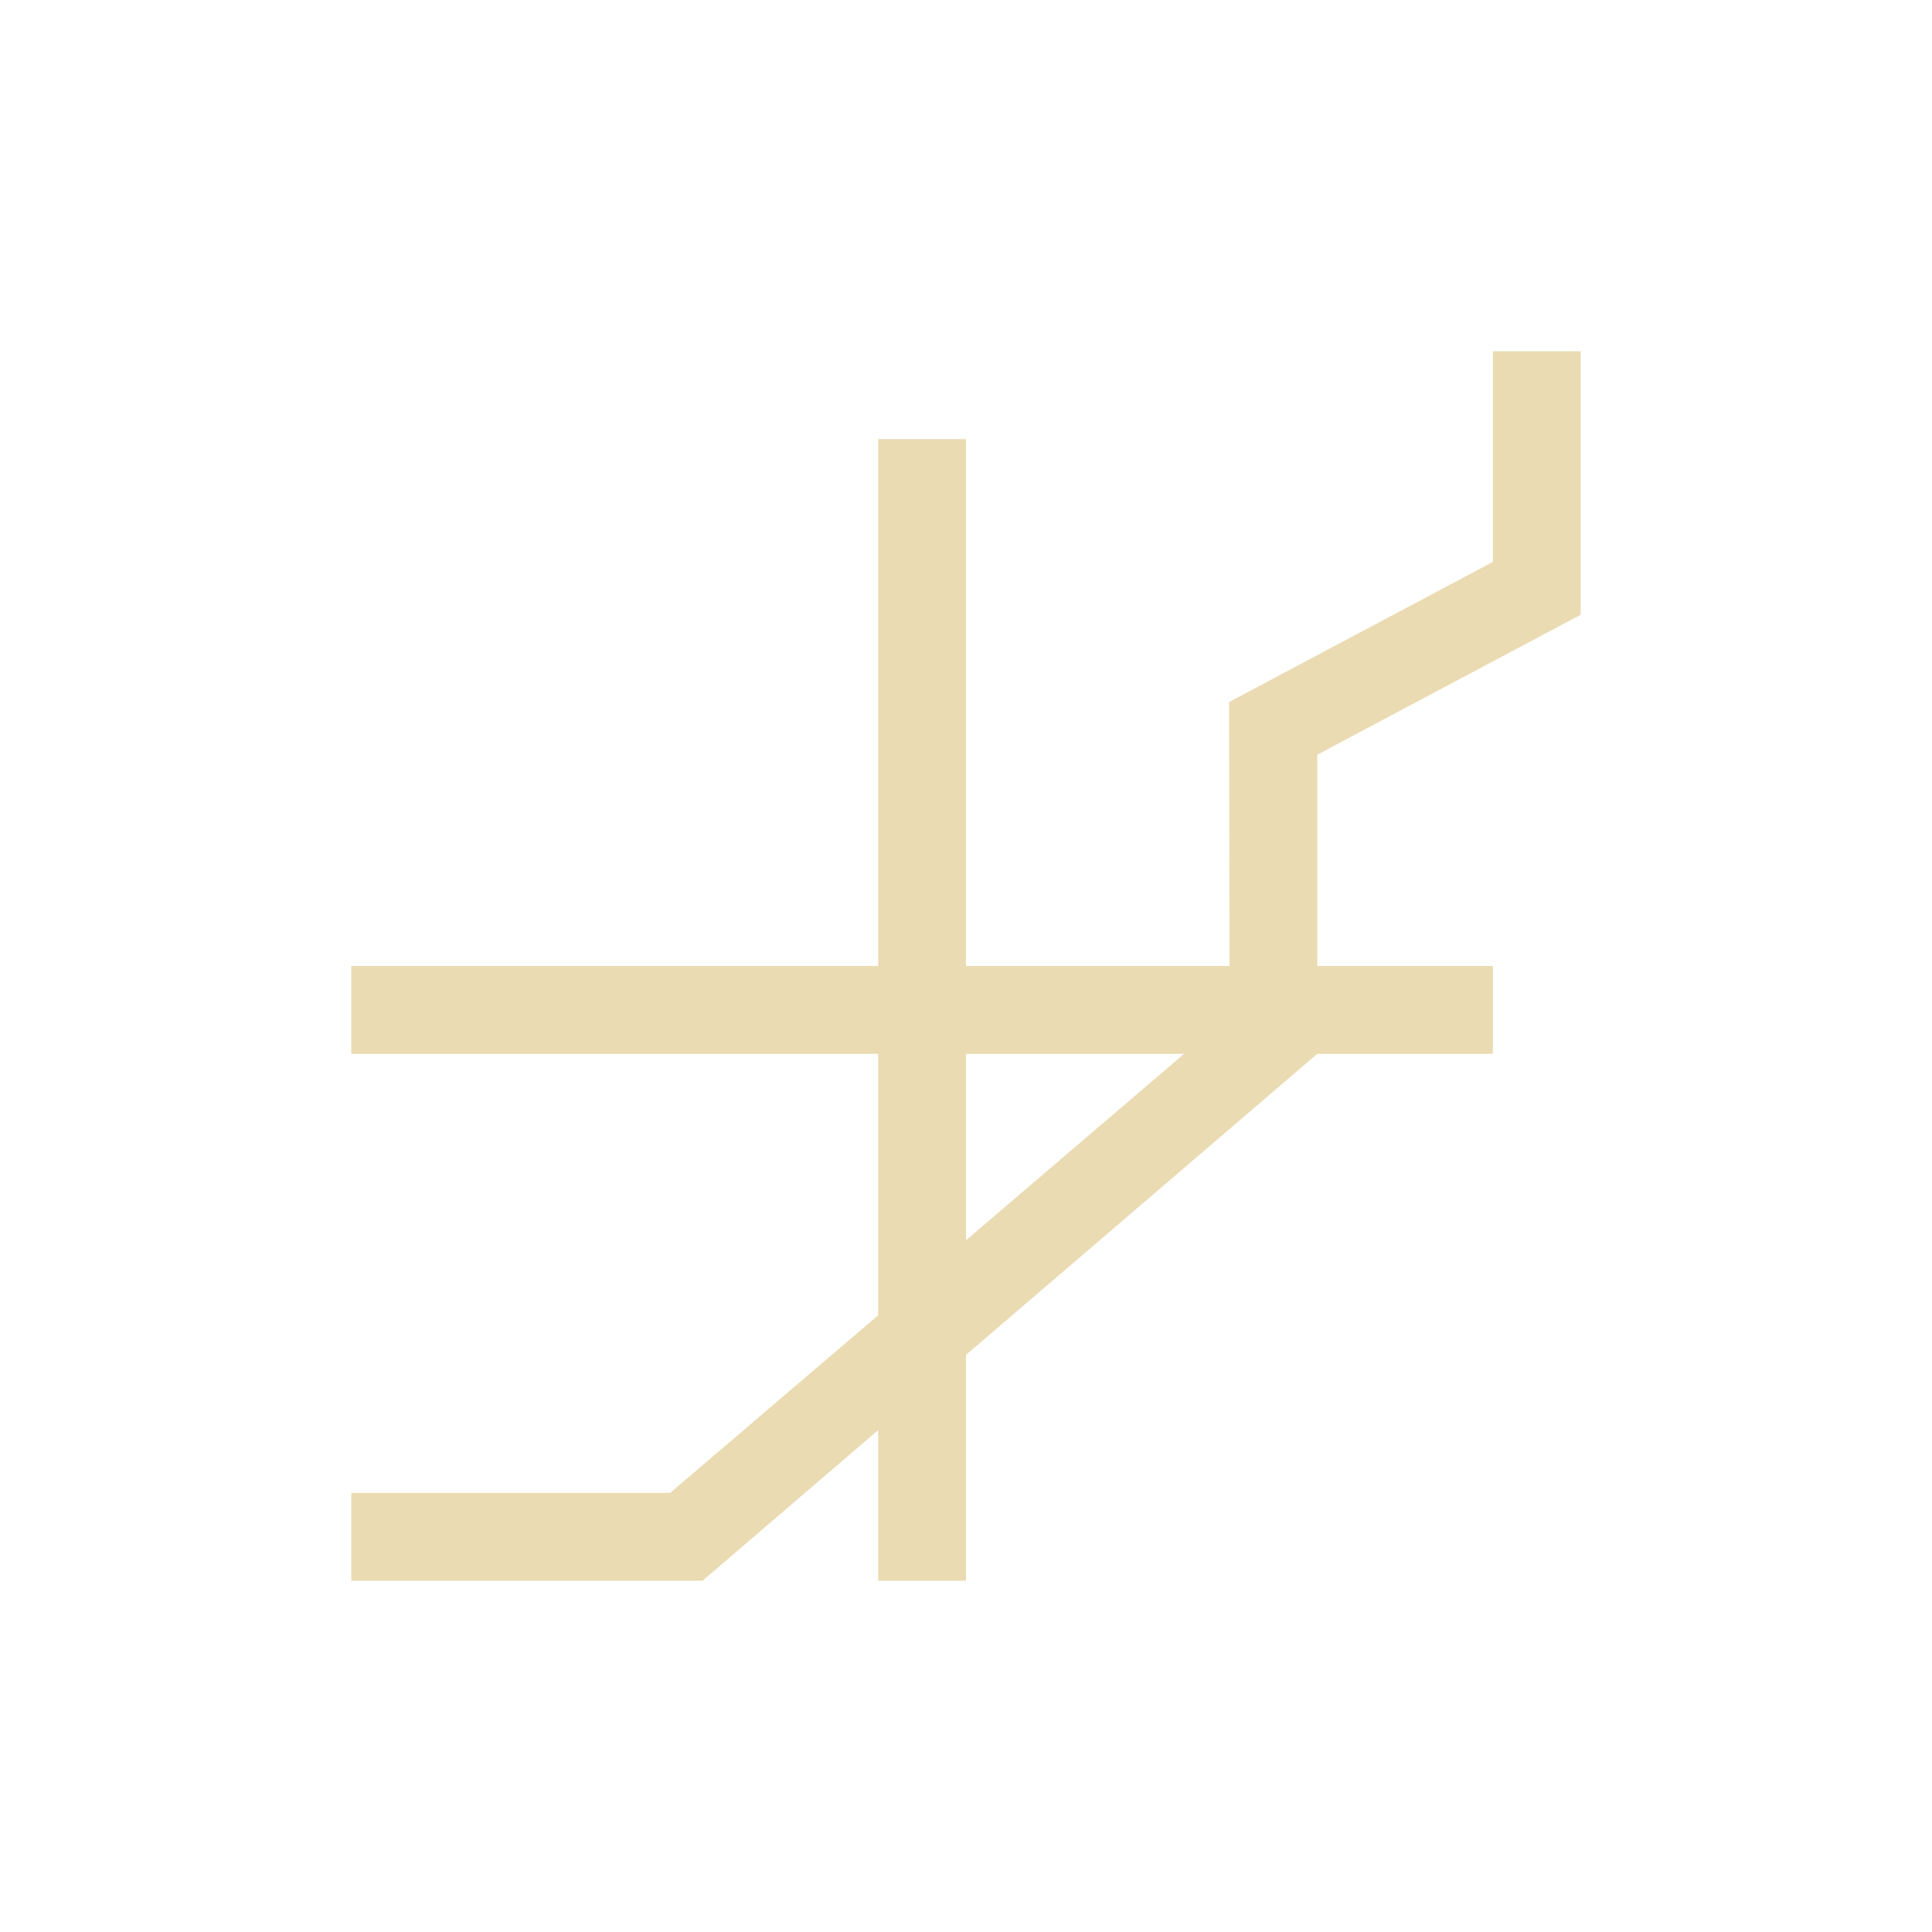
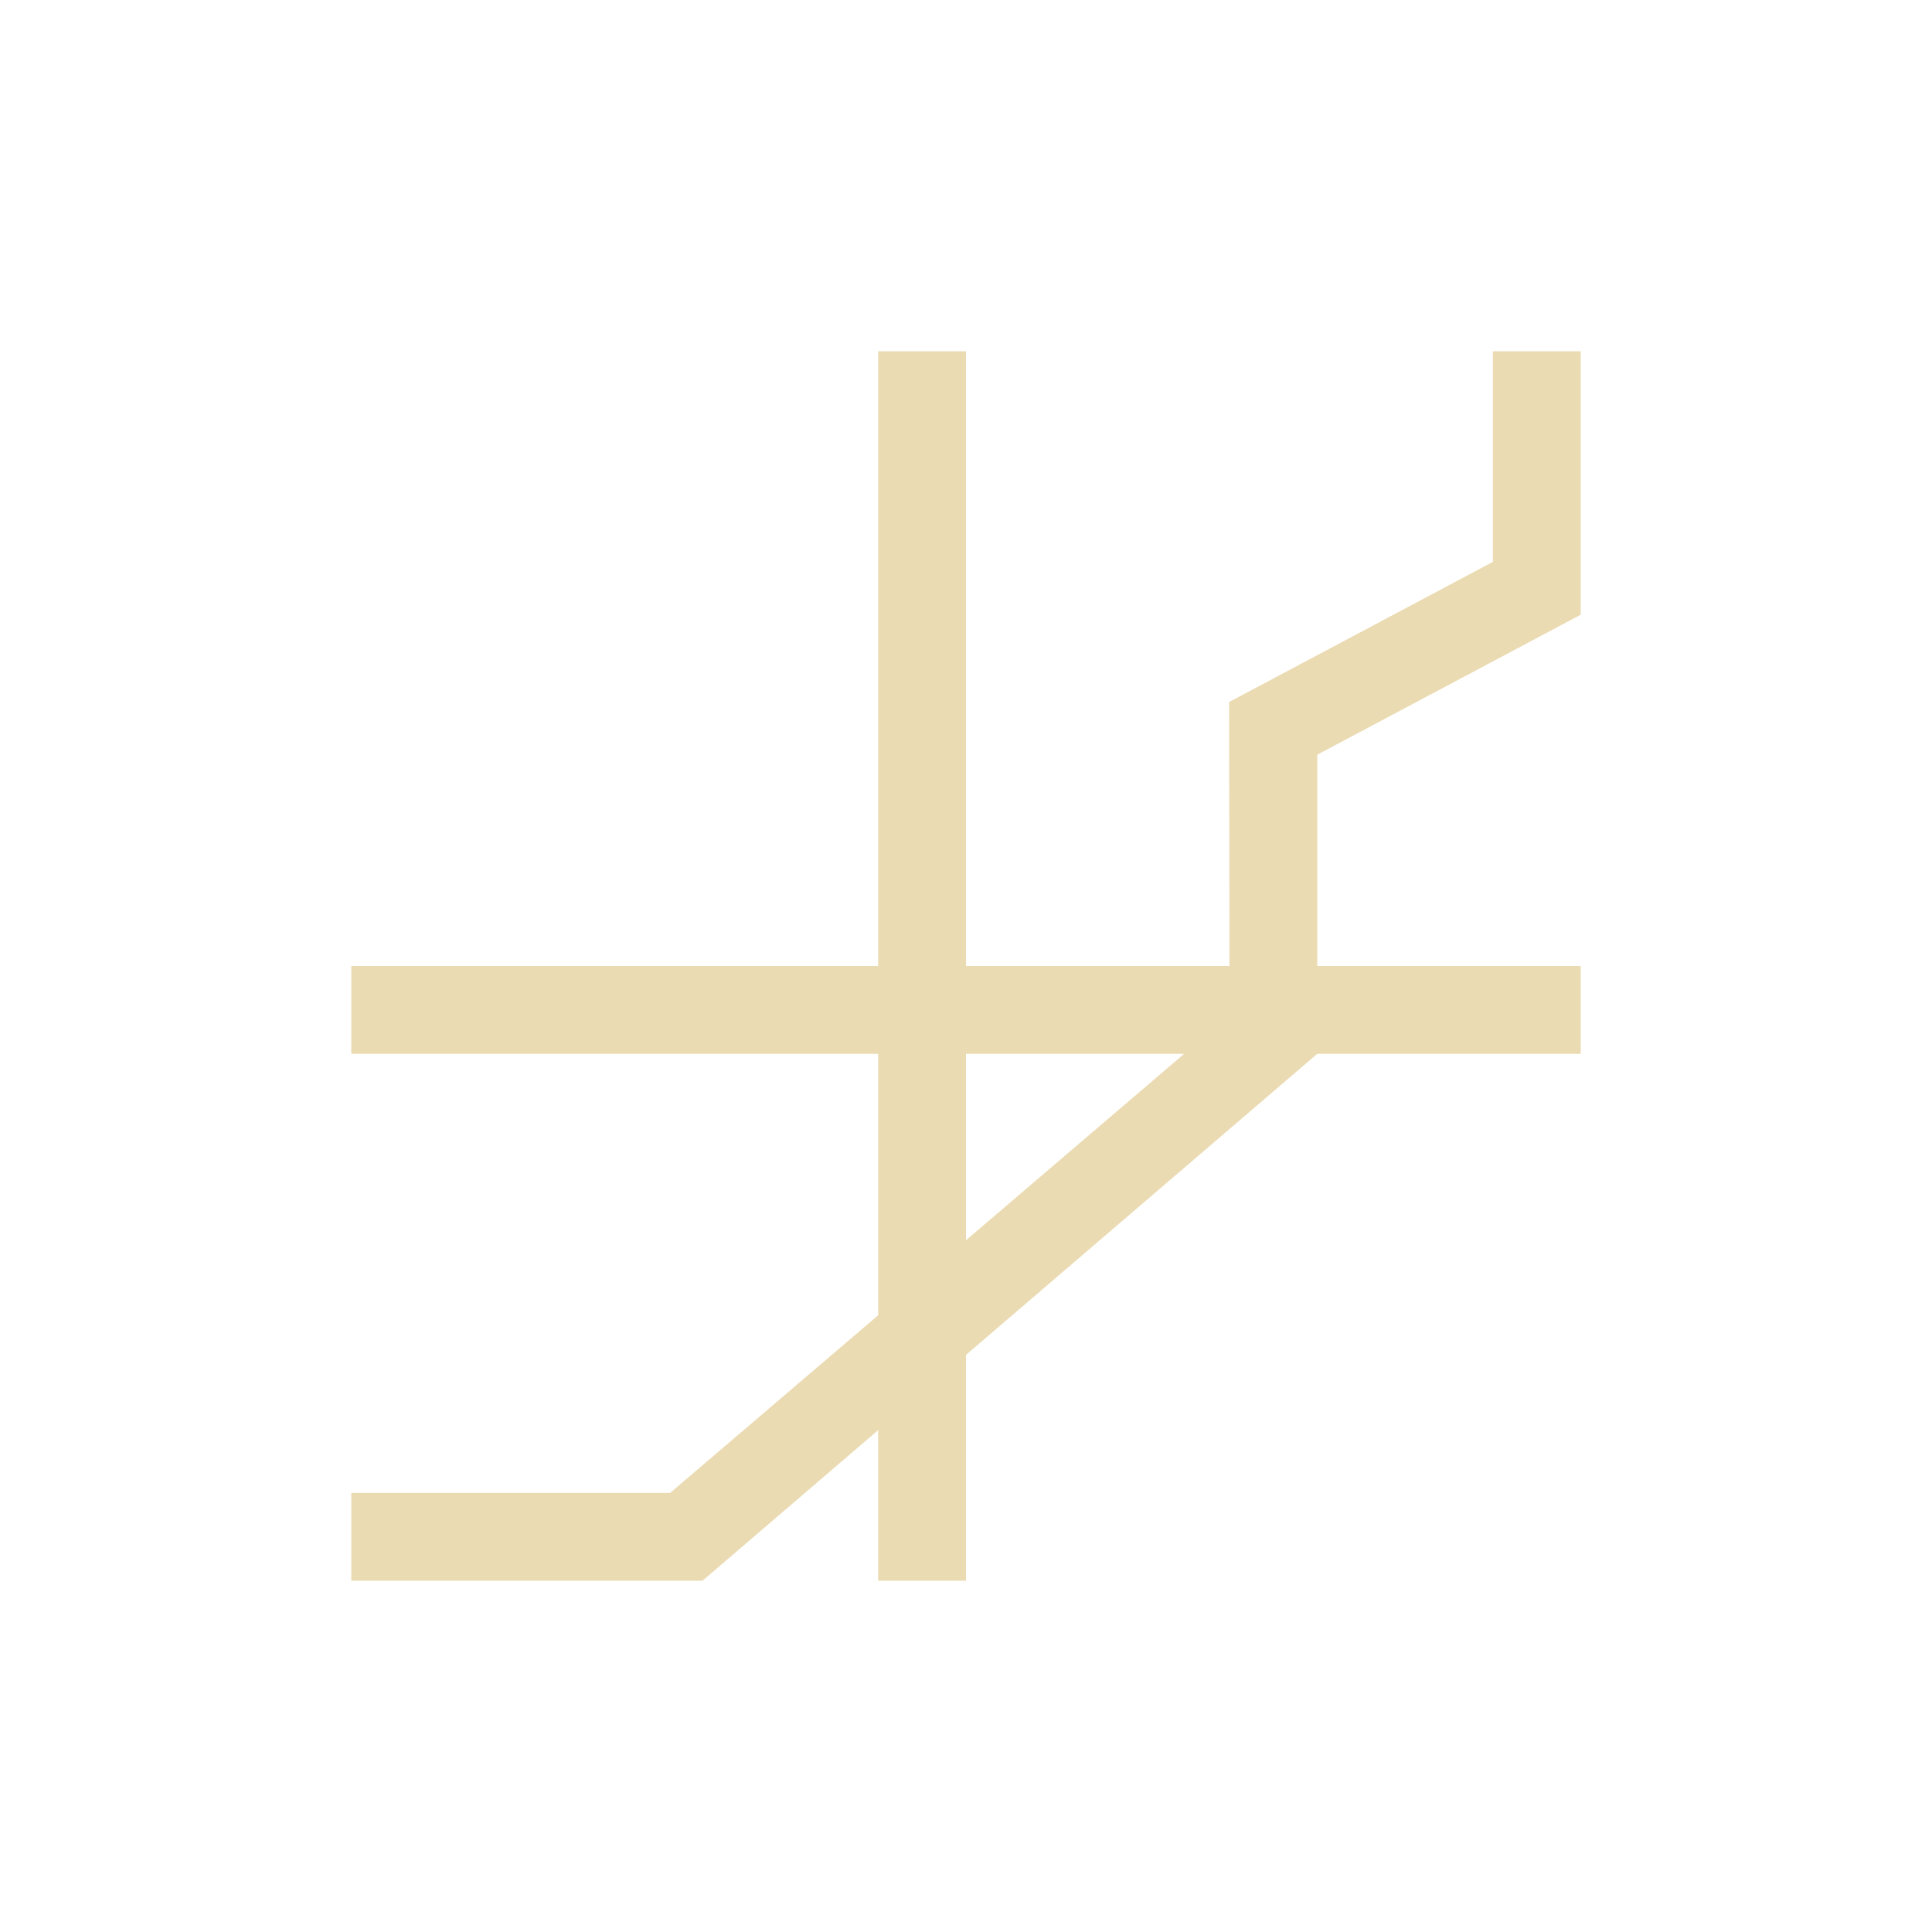
<svg xmlns="http://www.w3.org/2000/svg" width="22" height="22" version="1.1" viewBox="0 0 22 22">
  <defs>
-     <style type="text/css">
-             .ColorScheme-Text {
+     <style type="text/css">.ColorScheme-Text {
                color: #ebdbb2;
            }

            .ColorScheme-Highlight {
                color: #458588;
-             }
-         </style>
+             }</style>
  </defs>
-   <path d="m17 4v2.398l-3.004 1.596 0.004 3.006h-3v-6h-1v6h-6v1h6v2.977l-2.369 2.023h-3.631v1h4l2-1.715v1.715h1v-2.572l4-3.428h2v-1h-2v-2.406l3-1.594v-3zm-6 8h2.484l-2.484 2.123z" fill="#ebdbb2" />
+   <path d="m17 4v2.398l-3.004 1.596 0.004 3.006h-3l-6e-6 -7h-1l6e-6 7h-6v1h6v2.977l-2.369 2.023h-3.631v1h4l2-1.715v1.715h1v-2.572l4-3.428h3v-1h-3v-2.406l3-1.594v-3zm-6 8h2.484l-2.484 2.123z" fill="#ebdbb2" />
</svg>
